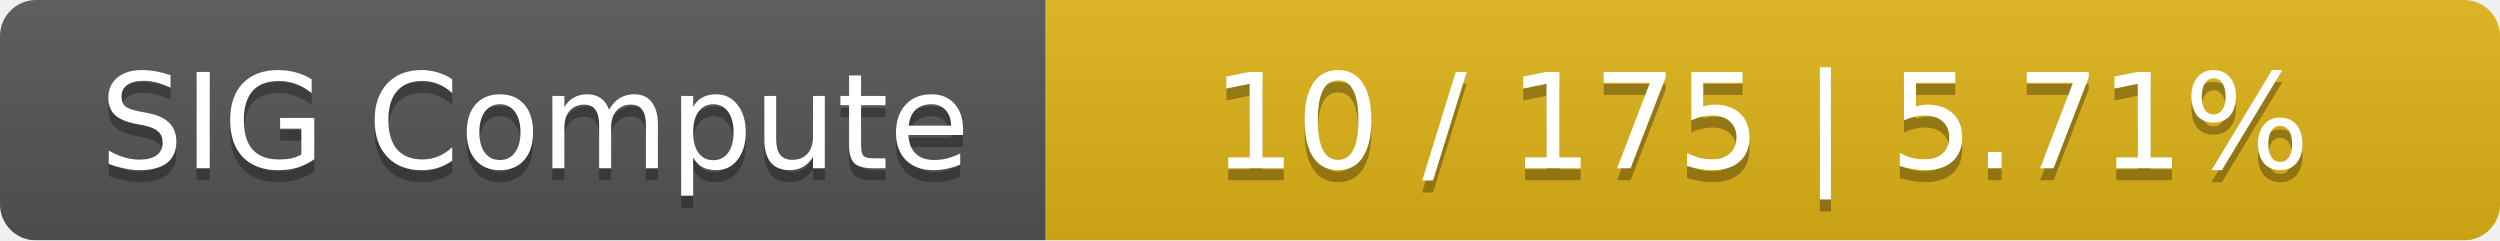
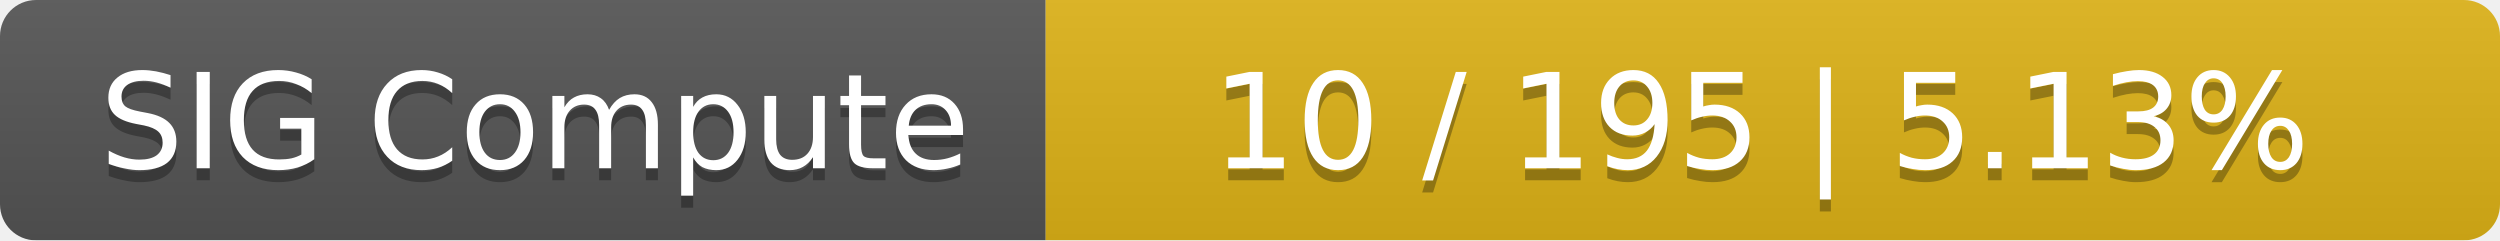
<svg xmlns="http://www.w3.org/2000/svg" width="208" height="20">
  <linearGradient id="smooth" x2="0" y2="100%">
    <stop offset="0" stop-color="#bbb" stop-opacity=".1" />
    <stop offset="1" stop-opacity=".1" />
  </linearGradient>
  <mask id="round">
    <rect width="208" height="20" rx="3" fill="#fff" />
  </mask>
  <g mask="url(#round)">
    <rect width="87" height="20" fill="#555" />
    <rect x="87" width="121" height="20" fill="#dfb317" />
    <rect width="208" height="20" fill="url(#smooth)" />
  </g>
  <g fill="#fff" text-anchor="middle" font-family="DejaVu Sans,Verdana,Geneva,sans-serif" font-size="11">
    <text x="44.5" y="15" fill="#010101" fill-opacity=".3">SIG Compute</text>
    <text x="44.5" y="14">SIG Compute</text>
-     <text x="146.5" y="15" fill="#010101" fill-opacity=".3">10 / 175    |    5.71%</text>
-     <text x="146.5" y="14">10 / 175    |    5.71%</text>
+     <text x="146.5" y="15" fill="#010101" fill-opacity=".3">10 / 195    |    5.13%</text>
+     <text x="146.5" y="14">10 / 195    |    5.13%</text>
  </g>
</svg>
